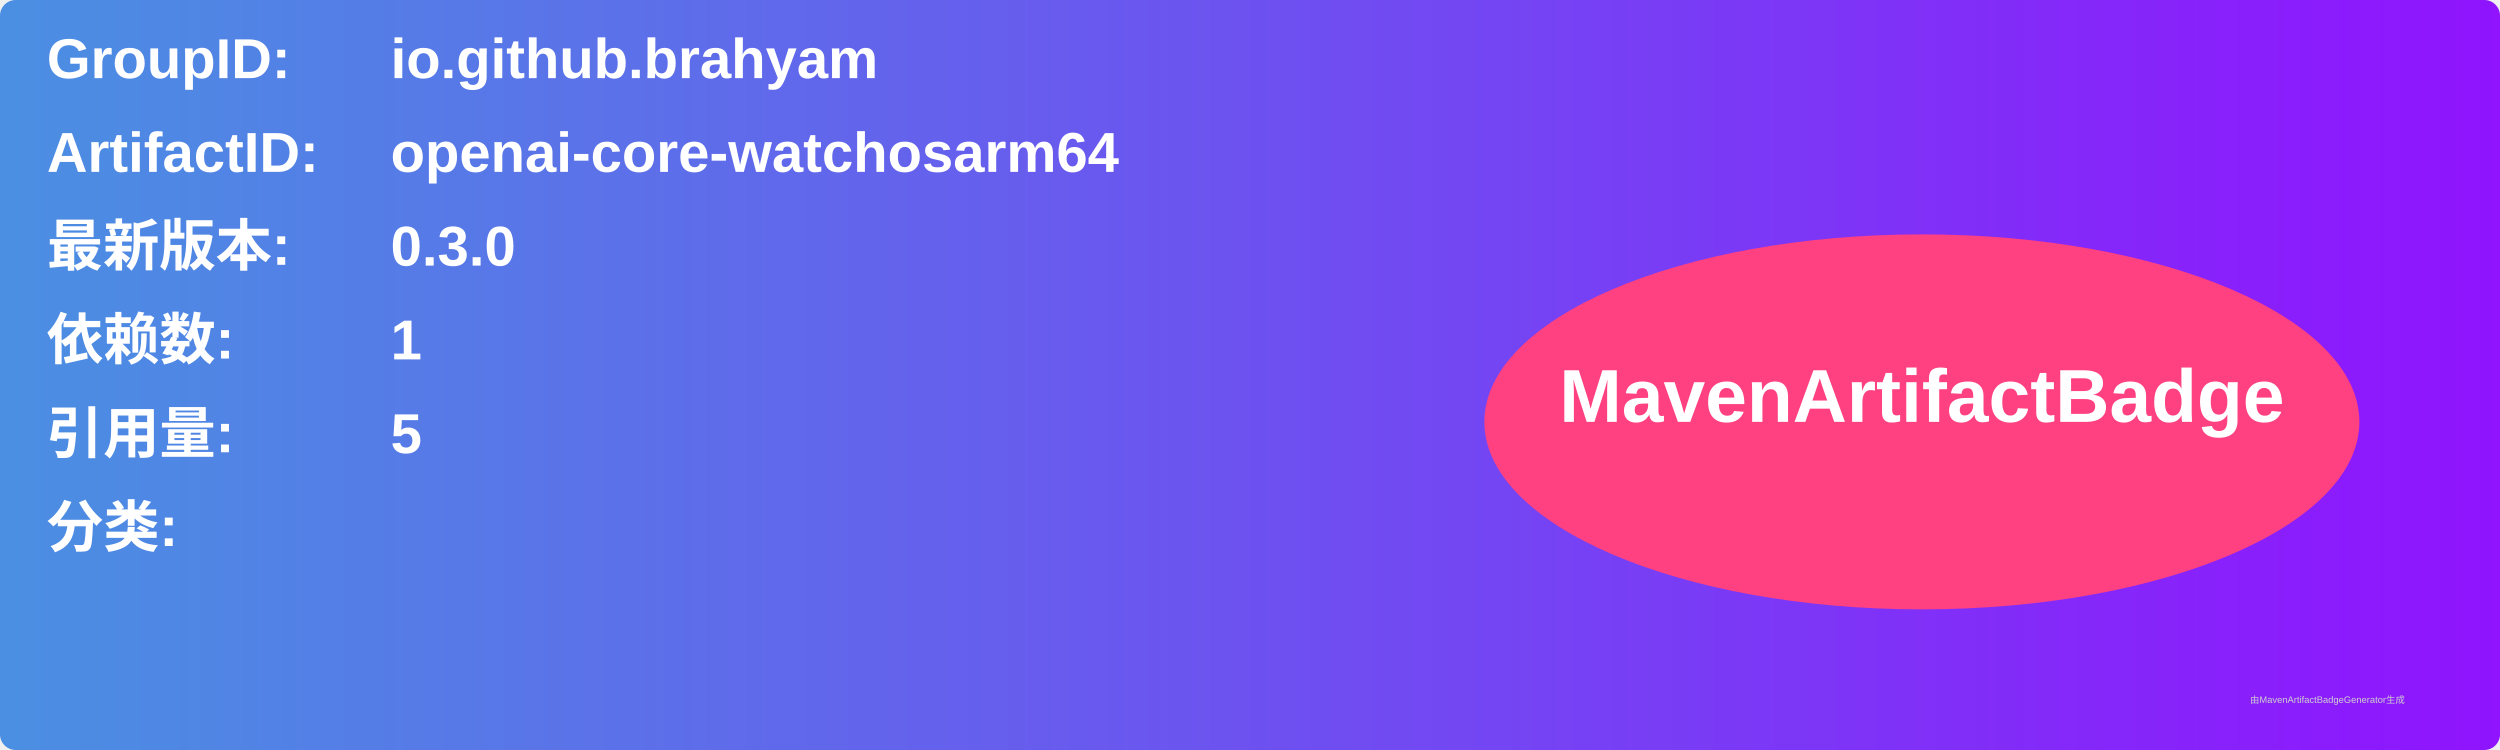
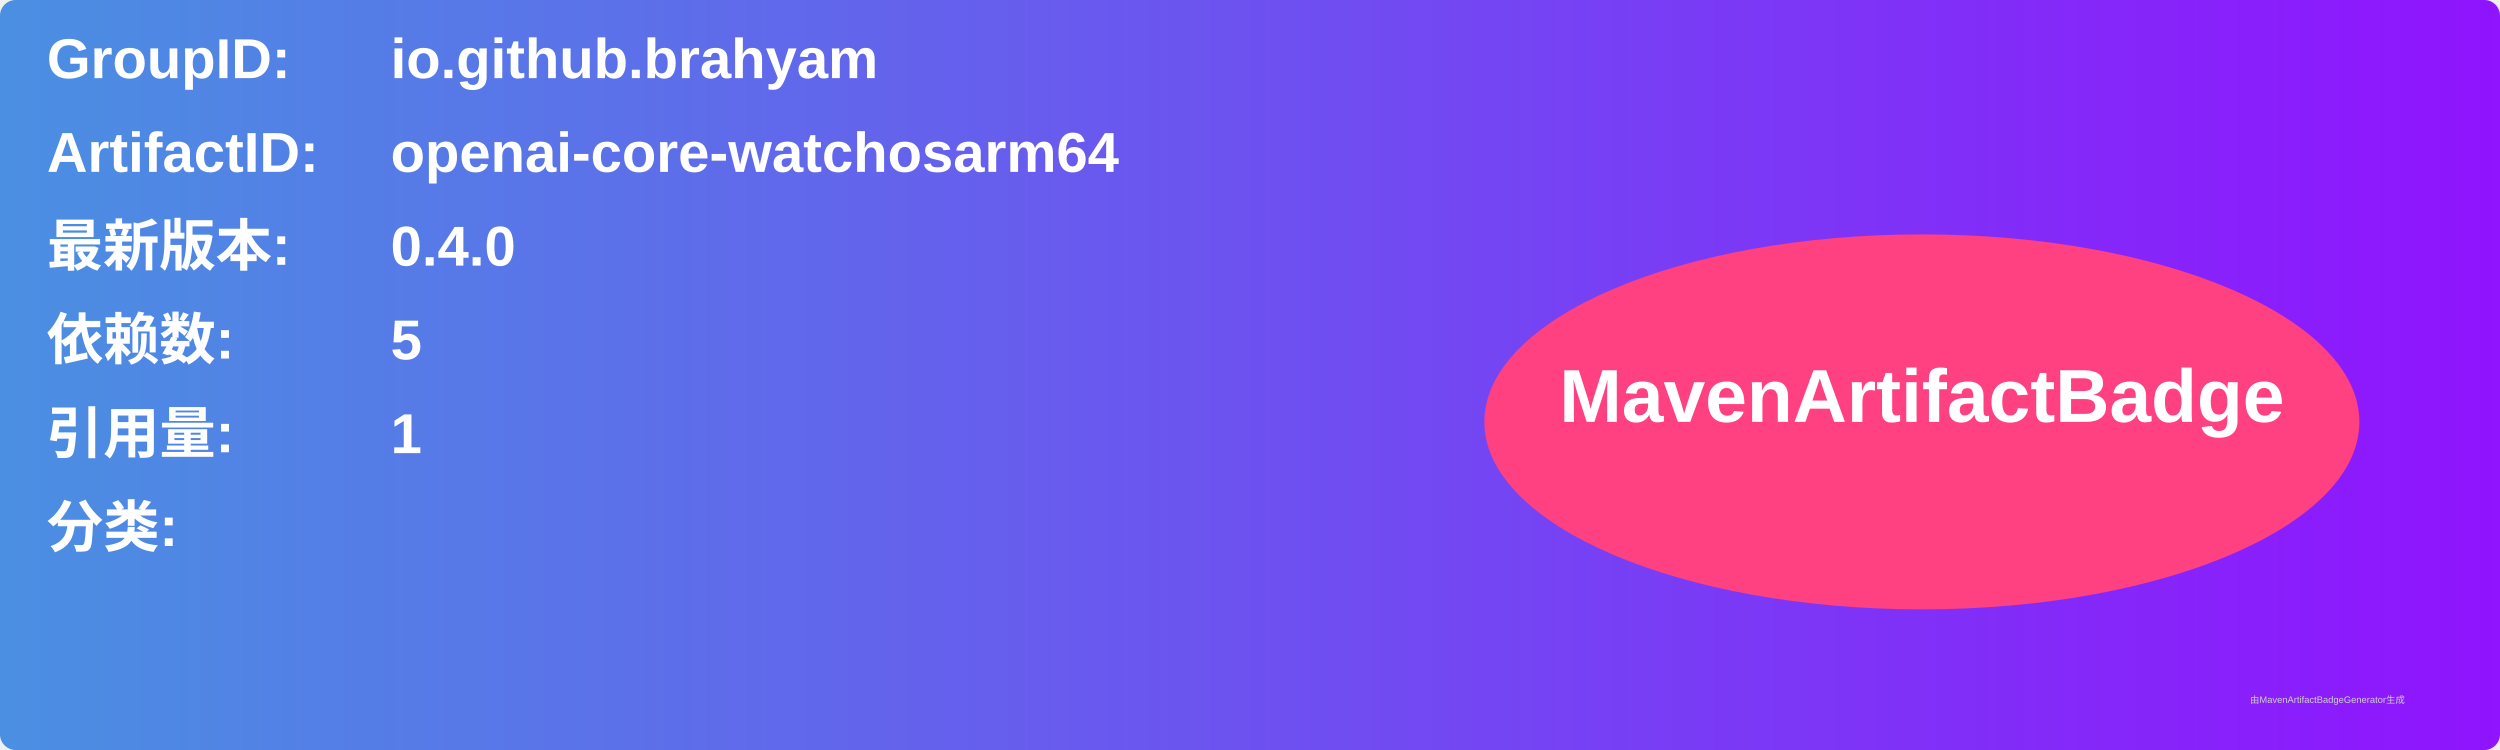
<svg xmlns="http://www.w3.org/2000/svg" width="800" height="240" viewBox="0 0 800 240">
  <linearGradient id="grad" x1="0%" y1="0%" x2="100%" y2="0%">
    <stop offset="0%" stop-color="#4a90e2" />
    <stop offset="100%" stop-color="#9013fe" />
  </linearGradient>
  <rect width="100%" height="100%" rx="5" ry="5" fill="url(#grad)" />
  <g transform="translate(15, 15)">
    <text x="0" y="10" font-family="Arial" font-size="18" fill="white" font-weight="bold" width="260">GroupID:</text>
    <text x="110" y="10" font-family="Arial" font-size="18" fill="white" font-weight="bold" width="460">io.github.brahyam</text>
    <text x="0" y="40" font-family="Arial" font-size="18" fill="white" font-weight="bold" width="260">ArtifactID:</text>
    <text x="110" y="40" font-family="Arial" font-size="18" fill="white" font-weight="bold" width="460">openai-core-watchosarm64</text>
    <text x="0" y="70" font-family="Arial" font-size="18" fill="white" font-weight="bold">最新版本:</text>
    <text x="110" y="70" font-family="Arial" font-size="18" fill="white" font-weight="bold">
-       <tspan font-weight="bold">0.3.0</tspan>
+       <tspan font-weight="bold">0.4.0</tspan>
    </text>
    <text x="0" y="100" font-family="Arial" font-size="18" fill="white" font-weight="bold">依赖数: </text>
    <text x="110" y="100" font-family="Arial" font-size="18" fill="white">
-       <tspan font-weight="bold">1</tspan>
+       <tspan font-weight="bold">5</tspan>
    </text>
    <text x="0" y="130" font-family="Arial" font-size="18" fill="white" font-weight="bold">引用量: </text>
    <text x="110" y="130" font-family="Arial" font-size="18" fill="white">
-       <tspan font-weight="bold">5</tspan>
+       <tspan font-weight="bold">1</tspan>
    </text>
    <text x="0" y="160" font-family="Arial" font-size="18" fill="white" font-weight="bold">分类:</text>
    <text x="10" y="190" font-family="Arial" font-size="10" fill="white">
      <tspan font-weight="bold" />
    </text>
    <ellipse cx="600" cy="120" rx="140" ry="60" fill="#ff4081" />
    <text x="600" y="120" text-anchor="middle" font-family="Arial" font-size="24" fill="white" font-weight="bold">MavenArtifactBadge</text>
  </g>
  <text x="720" y="225" font-family="Arial" font-size="3" fill="#d0d0d0">由MavenArtifactBadgeGenerator生成</text>
</svg>
